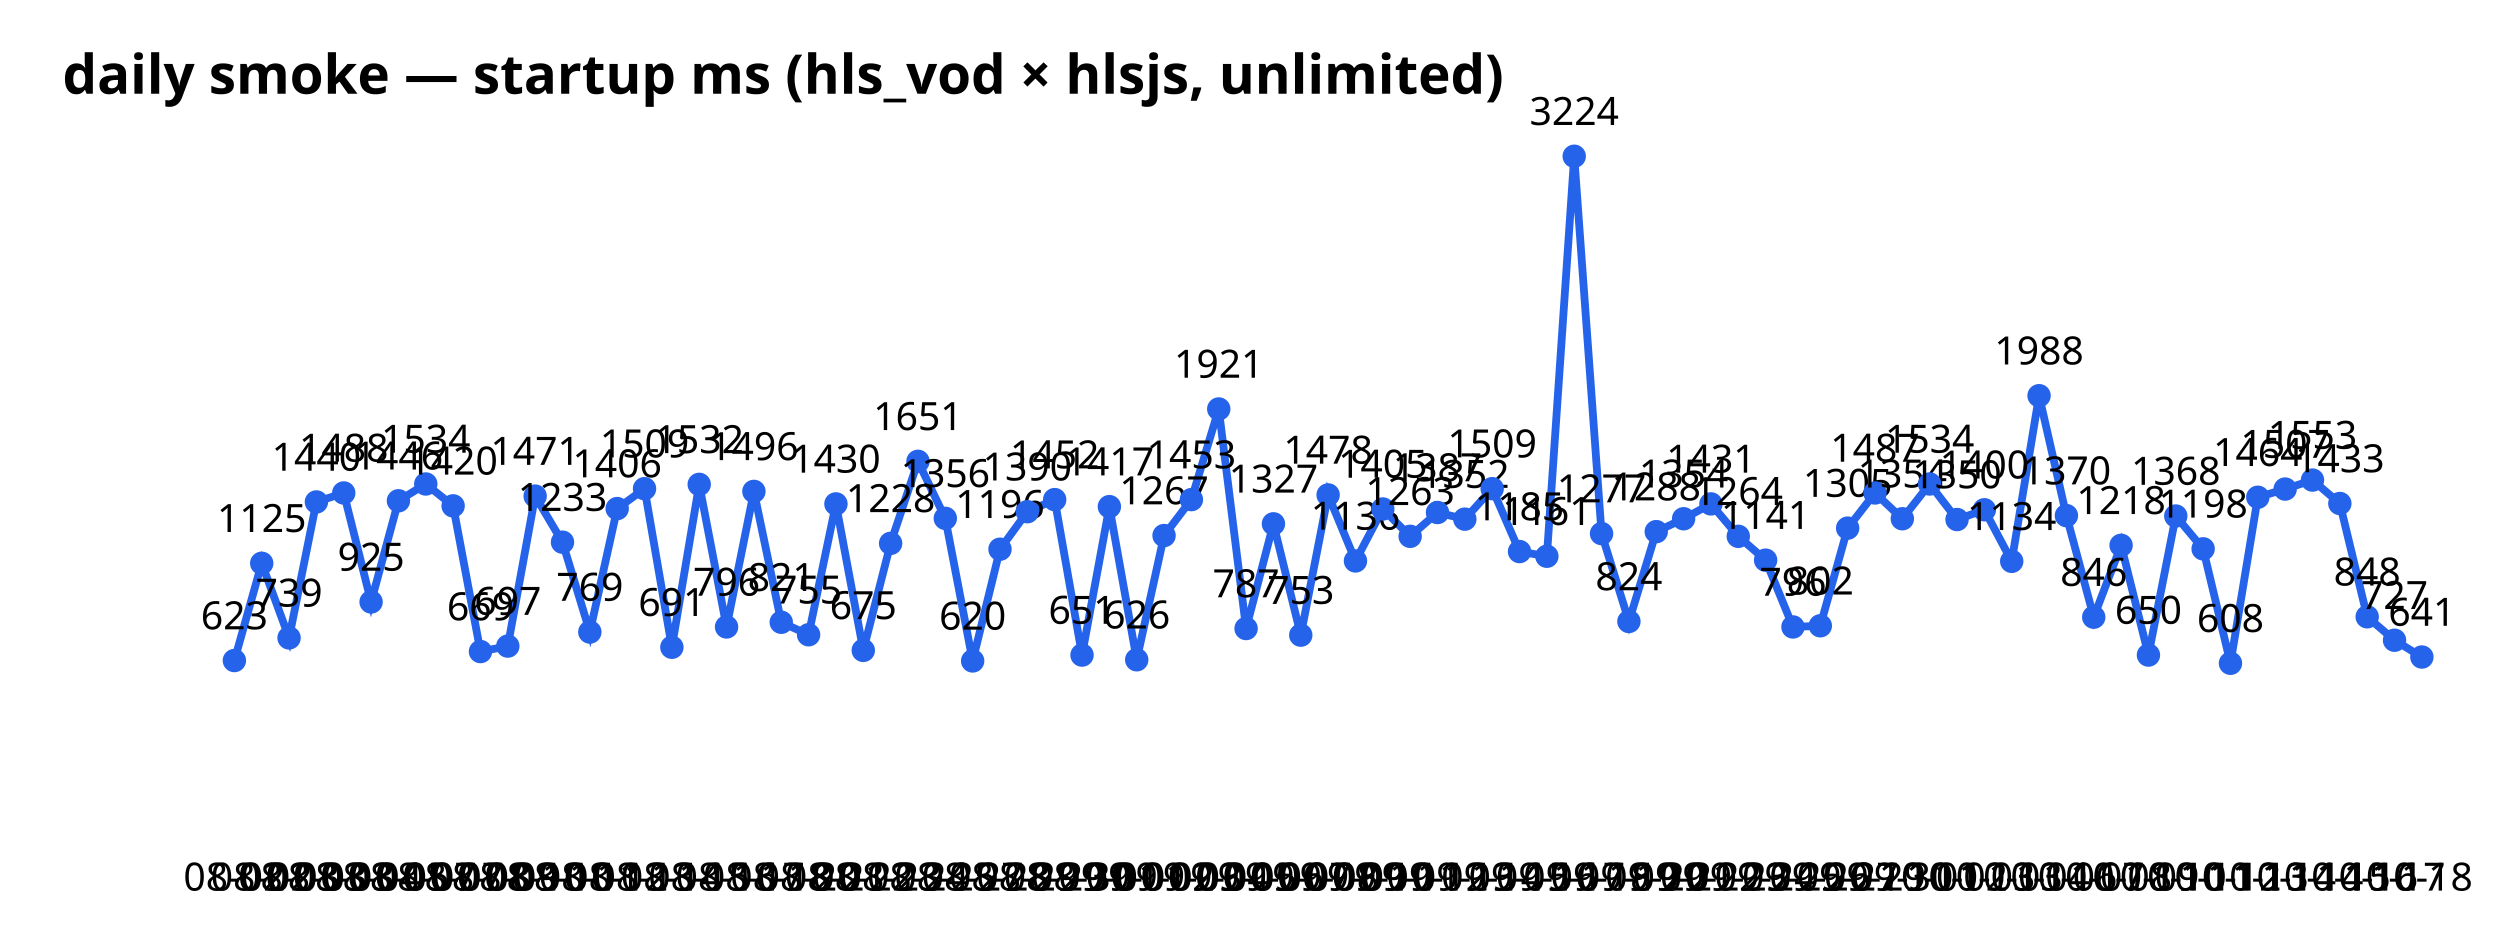
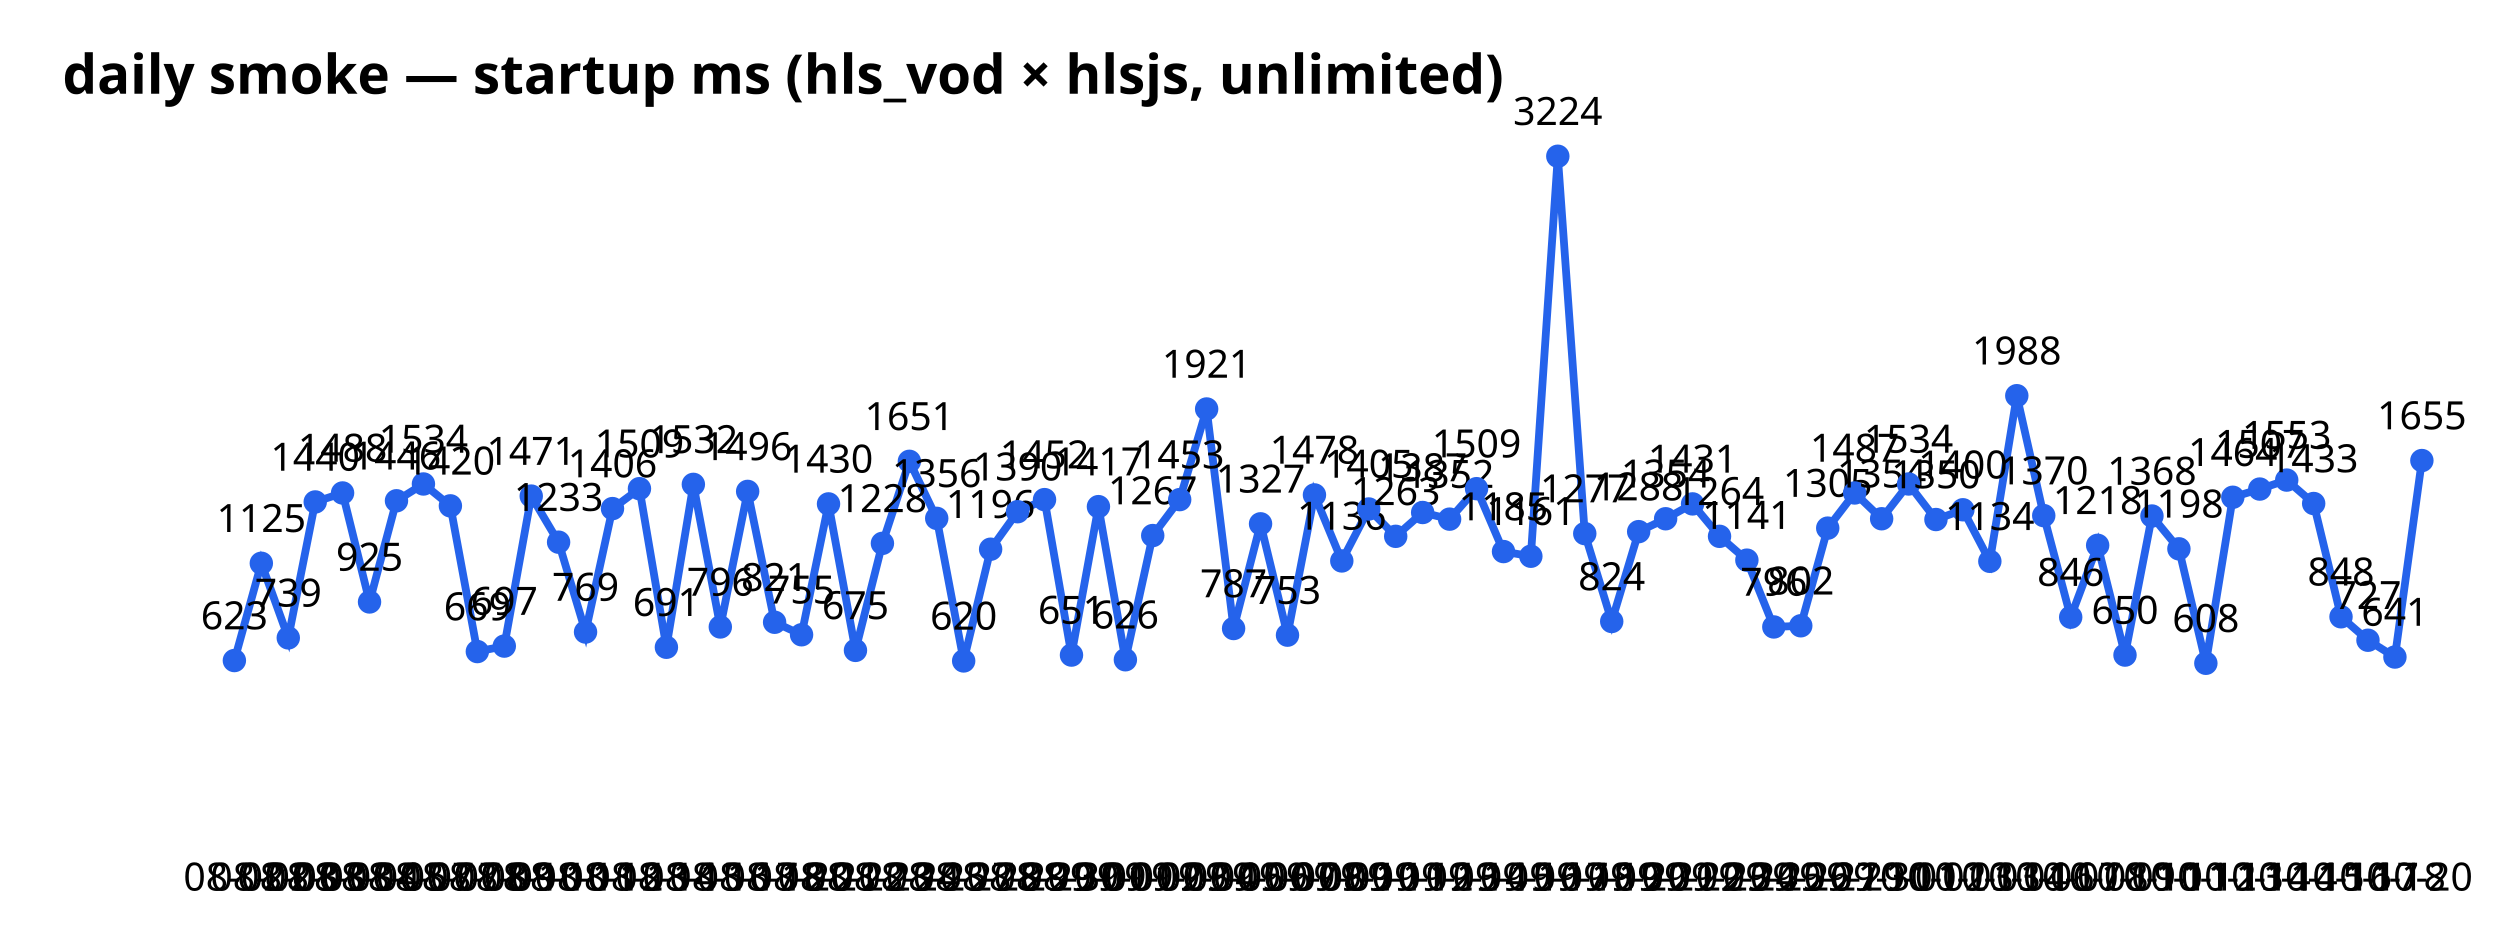
<svg xmlns="http://www.w3.org/2000/svg" width="640" height="240" font-family="sans-serif">
  <text x="16" y="24" font-size="14" font-weight="bold">daily smoke — startup ms (hls_vod × hlsjs, unlimited)</text>
-   <polyline points="60.0,169.1 67.0,144.2 74.0,163.3 81.0,128.5 88.0,126.2 95.0,154.1 102.0,128.2 109.0,123.9 116.0,129.5 123.0,166.8 130.0,165.4 137.0,127.0 144.0,138.8 151.0,161.8 158.0,130.2 165.0,125.1 172.0,165.7 179.0,124.0 186.0,160.5 193.0,125.8 200.0,159.3 207.0,162.5 214.0,129.0 221.0,166.5 228.0,139.1 235.0,118.1 242.0,132.7 249.0,169.2 256.0,140.6 263.0,131.0 270.0,127.9 277.0,167.7 284.0,129.7 291.0,168.9 298.0,137.1 305.0,127.9 312.0,104.7 319.0,160.9 326.0,134.1 333.0,162.6 340.0,126.7 347.0,143.6 354.0,130.3 361.0,137.3 368.0,131.2 375.0,132.9 382.0,125.1 389.0,141.2 396.0,142.4 403.0,40.0 410.0,136.6 417.0,159.1 424.0,136.1 431.0,132.8 438.0,129.0 445.0,137.3 452.0,143.4 459.0,160.5 466.0,160.2 473.0,135.2 480.0,126.2 487.0,132.8 494.0,123.9 501.0,133.0 508.0,130.5 515.0,143.7 522.0,101.3 529.0,132.0 536.0,158.0 543.0,139.6 550.0,167.7 557.0,132.1 564.0,140.5 571.0,169.8 578.0,127.3 585.0,125.2 592.0,122.9 599.0,128.9 606.0,157.9 613.0,163.9 620.0,168.2" fill="none" stroke="#2563eb" stroke-width="2" />
+   <polyline points="60.0,169.1 66.9,144.2 73.8,163.3 80.7,128.5 87.7,126.2 94.6,154.1 101.5,128.2 108.4,123.9 115.3,129.5 122.2,166.8 129.1,165.4 136.0,127.0 143.0,138.8 149.9,161.8 156.8,130.2 163.7,125.1 170.6,165.7 177.5,124.0 184.4,160.5 191.4,125.8 198.3,159.3 205.2,162.5 212.1,129.0 219.0,166.5 225.9,139.1 232.8,118.1 239.8,132.7 246.7,169.2 253.6,140.6 260.5,131.0 267.4,127.9 274.3,167.7 281.2,129.7 288.1,168.9 295.1,137.1 302.0,127.9 308.9,104.7 315.8,160.9 322.7,134.1 329.6,162.6 336.5,126.7 343.5,143.6 350.4,130.3 357.3,137.3 364.2,131.2 371.1,132.9 378.0,125.1 384.9,141.2 391.9,142.4 398.8,40.0 405.7,136.6 412.6,159.1 419.5,136.1 426.4,132.8 433.3,129.0 440.2,137.3 447.2,143.4 454.1,160.5 461.0,160.2 467.9,135.2 474.8,126.2 481.7,132.8 488.6,123.9 495.6,133.0 502.5,130.5 509.4,143.7 516.3,101.3 523.2,132.0 530.1,158.0 537.0,139.6 544.0,167.7 550.9,132.1 557.8,140.5 564.7,169.8 571.6,127.3 578.5,125.2 585.4,122.9 592.3,128.9 599.3,157.9 606.2,163.9 613.1,168.2 620.0,117.9" fill="none" stroke="#2563eb" stroke-width="2" />
  <circle cx="60.0" cy="169.1" r="3" fill="#2563eb" />
  <text x="60.0" y="228" text-anchor="middle" font-size="10">08-02</text>
  <text x="60.0" y="161.1" text-anchor="middle" font-size="10">623</text>
-   <circle cx="67.0" cy="144.2" r="3" fill="#2563eb" />
-   <text x="67.0" y="228" text-anchor="middle" font-size="10">08-02</text>
-   <text x="67.0" y="136.2" text-anchor="middle" font-size="10">1125</text>
-   <circle cx="74.0" cy="163.3" r="3" fill="#2563eb" />
-   <text x="74.0" y="228" text-anchor="middle" font-size="10">08-03</text>
-   <text x="74.0" y="155.3" text-anchor="middle" font-size="10">739</text>
-   <circle cx="81.0" cy="128.5" r="3" fill="#2563eb" />
-   <text x="81.0" y="228" text-anchor="middle" font-size="10">08-03</text>
-   <text x="81.0" y="120.5" text-anchor="middle" font-size="10">1440</text>
-   <circle cx="88.0" cy="126.2" r="3" fill="#2563eb" />
-   <text x="88.0" y="228" text-anchor="middle" font-size="10">08-03</text>
-   <text x="88.0" y="118.2" text-anchor="middle" font-size="10">1488</text>
-   <circle cx="95.0" cy="154.1" r="3" fill="#2563eb" />
-   <text x="95.0" y="228" text-anchor="middle" font-size="10">08-04</text>
-   <text x="95.0" y="146.1" text-anchor="middle" font-size="10">925</text>
-   <circle cx="102.0" cy="128.2" r="3" fill="#2563eb" />
-   <text x="102.0" y="228" text-anchor="middle" font-size="10">08-05</text>
-   <text x="102.0" y="120.2" text-anchor="middle" font-size="10">1446</text>
-   <circle cx="109.0" cy="123.9" r="3" fill="#2563eb" />
-   <text x="109.0" y="228" text-anchor="middle" font-size="10">08-07</text>
-   <text x="109.0" y="115.9" text-anchor="middle" font-size="10">1534</text>
-   <circle cx="116.0" cy="129.5" r="3" fill="#2563eb" />
-   <text x="116.0" y="228" text-anchor="middle" font-size="10">08-07</text>
-   <text x="116.0" y="121.5" text-anchor="middle" font-size="10">1420</text>
-   <circle cx="123.0" cy="166.8" r="3" fill="#2563eb" />
-   <text x="123.0" y="228" text-anchor="middle" font-size="10">08-08</text>
-   <text x="123.0" y="158.8" text-anchor="middle" font-size="10">669</text>
-   <circle cx="130.0" cy="165.4" r="3" fill="#2563eb" />
-   <text x="130.0" y="228" text-anchor="middle" font-size="10">08-09</text>
-   <text x="130.0" y="157.4" text-anchor="middle" font-size="10">697</text>
-   <circle cx="137.0" cy="127.0" r="3" fill="#2563eb" />
-   <text x="137.0" y="228" text-anchor="middle" font-size="10">08-10</text>
-   <text x="137.0" y="119.0" text-anchor="middle" font-size="10">1471</text>
-   <circle cx="144.0" cy="138.8" r="3" fill="#2563eb" />
-   <text x="144.0" y="228" text-anchor="middle" font-size="10">08-10</text>
-   <text x="144.0" y="130.8" text-anchor="middle" font-size="10">1233</text>
-   <circle cx="151.0" cy="161.8" r="3" fill="#2563eb" />
-   <text x="151.0" y="228" text-anchor="middle" font-size="10">08-11</text>
-   <text x="151.0" y="153.8" text-anchor="middle" font-size="10">769</text>
-   <circle cx="158.0" cy="130.2" r="3" fill="#2563eb" />
-   <text x="158.0" y="228" text-anchor="middle" font-size="10">08-12</text>
-   <text x="158.0" y="122.2" text-anchor="middle" font-size="10">1406</text>
-   <circle cx="165.0" cy="125.1" r="3" fill="#2563eb" />
-   <text x="165.0" y="228" text-anchor="middle" font-size="10">08-13</text>
-   <text x="165.0" y="117.1" text-anchor="middle" font-size="10">1509</text>
-   <circle cx="172.0" cy="165.7" r="3" fill="#2563eb" />
-   <text x="172.0" y="228" text-anchor="middle" font-size="10">08-14</text>
-   <text x="172.0" y="157.7" text-anchor="middle" font-size="10">691</text>
-   <circle cx="179.0" cy="124.0" r="3" fill="#2563eb" />
-   <text x="179.0" y="228" text-anchor="middle" font-size="10">08-15</text>
-   <text x="179.0" y="116.0" text-anchor="middle" font-size="10">1532</text>
-   <circle cx="186.0" cy="160.5" r="3" fill="#2563eb" />
-   <text x="186.0" y="228" text-anchor="middle" font-size="10">08-16</text>
-   <text x="186.0" y="152.5" text-anchor="middle" font-size="10">796</text>
-   <circle cx="193.0" cy="125.8" r="3" fill="#2563eb" />
-   <text x="193.0" y="228" text-anchor="middle" font-size="10">08-17</text>
-   <text x="193.0" y="117.8" text-anchor="middle" font-size="10">1496</text>
-   <circle cx="200.0" cy="159.3" r="3" fill="#2563eb" />
-   <text x="200.0" y="228" text-anchor="middle" font-size="10">08-18</text>
-   <text x="200.0" y="151.3" text-anchor="middle" font-size="10">821</text>
-   <circle cx="207.0" cy="162.5" r="3" fill="#2563eb" />
-   <text x="207.0" y="228" text-anchor="middle" font-size="10">08-20</text>
-   <text x="207.0" y="154.5" text-anchor="middle" font-size="10">755</text>
-   <circle cx="214.0" cy="129.0" r="3" fill="#2563eb" />
-   <text x="214.0" y="228" text-anchor="middle" font-size="10">08-21</text>
-   <text x="214.0" y="121.0" text-anchor="middle" font-size="10">1430</text>
-   <circle cx="221.0" cy="166.5" r="3" fill="#2563eb" />
-   <text x="221.0" y="228" text-anchor="middle" font-size="10">08-22</text>
-   <text x="221.0" y="158.5" text-anchor="middle" font-size="10">675</text>
-   <circle cx="228.0" cy="139.1" r="3" fill="#2563eb" />
-   <text x="228.0" y="228" text-anchor="middle" font-size="10">08-23</text>
-   <text x="228.0" y="131.1" text-anchor="middle" font-size="10">1228</text>
-   <circle cx="235.0" cy="118.1" r="3" fill="#2563eb" />
-   <text x="235.0" y="228" text-anchor="middle" font-size="10">08-24</text>
-   <text x="235.0" y="110.1" text-anchor="middle" font-size="10">1651</text>
-   <circle cx="242.0" cy="132.7" r="3" fill="#2563eb" />
-   <text x="242.0" y="228" text-anchor="middle" font-size="10">08-25</text>
-   <text x="242.0" y="124.7" text-anchor="middle" font-size="10">1356</text>
-   <circle cx="249.0" cy="169.2" r="3" fill="#2563eb" />
-   <text x="249.0" y="228" text-anchor="middle" font-size="10">08-27</text>
-   <text x="249.0" y="161.2" text-anchor="middle" font-size="10">620</text>
-   <circle cx="256.0" cy="140.6" r="3" fill="#2563eb" />
-   <text x="256.0" y="228" text-anchor="middle" font-size="10">08-28</text>
-   <text x="256.0" y="132.6" text-anchor="middle" font-size="10">1196</text>
-   <circle cx="263.0" cy="131.0" r="3" fill="#2563eb" />
-   <text x="263.0" y="228" text-anchor="middle" font-size="10">08-29</text>
-   <text x="263.0" y="123.0" text-anchor="middle" font-size="10">1390</text>
-   <circle cx="270.0" cy="127.9" r="3" fill="#2563eb" />
-   <text x="270.0" y="228" text-anchor="middle" font-size="10">08-29</text>
-   <text x="270.0" y="119.9" text-anchor="middle" font-size="10">1452</text>
-   <circle cx="277.0" cy="167.7" r="3" fill="#2563eb" />
-   <text x="277.0" y="228" text-anchor="middle" font-size="10">08-30</text>
-   <text x="277.0" y="159.7" text-anchor="middle" font-size="10">651</text>
-   <circle cx="284.0" cy="129.7" r="3" fill="#2563eb" />
-   <text x="284.0" y="228" text-anchor="middle" font-size="10">09-01</text>
-   <text x="284.0" y="121.7" text-anchor="middle" font-size="10">1417</text>
-   <circle cx="291.0" cy="168.9" r="3" fill="#2563eb" />
-   <text x="291.0" y="228" text-anchor="middle" font-size="10">09-01</text>
-   <text x="291.0" y="160.9" text-anchor="middle" font-size="10">626</text>
-   <circle cx="298.0" cy="137.1" r="3" fill="#2563eb" />
-   <text x="298.0" y="228" text-anchor="middle" font-size="10">09-02</text>
-   <text x="298.0" y="129.1" text-anchor="middle" font-size="10">1267</text>
-   <circle cx="305.0" cy="127.9" r="3" fill="#2563eb" />
-   <text x="305.0" y="228" text-anchor="middle" font-size="10">09-03</text>
-   <text x="305.0" y="119.9" text-anchor="middle" font-size="10">1453</text>
-   <circle cx="312.0" cy="104.7" r="3" fill="#2563eb" />
-   <text x="312.0" y="228" text-anchor="middle" font-size="10">09-04</text>
-   <text x="312.0" y="96.7" text-anchor="middle" font-size="10">1921</text>
-   <circle cx="319.0" cy="160.9" r="3" fill="#2563eb" />
-   <text x="319.0" y="228" text-anchor="middle" font-size="10">09-05</text>
-   <text x="319.0" y="152.9" text-anchor="middle" font-size="10">787</text>
-   <circle cx="326.0" cy="134.1" r="3" fill="#2563eb" />
-   <text x="326.0" y="228" text-anchor="middle" font-size="10">09-06</text>
-   <text x="326.0" y="126.1" text-anchor="middle" font-size="10">1327</text>
-   <circle cx="333.0" cy="162.6" r="3" fill="#2563eb" />
-   <text x="333.0" y="228" text-anchor="middle" font-size="10">09-07</text>
-   <text x="333.0" y="154.6" text-anchor="middle" font-size="10">753</text>
-   <circle cx="340.0" cy="126.7" r="3" fill="#2563eb" />
-   <text x="340.0" y="228" text-anchor="middle" font-size="10">09-08</text>
-   <text x="340.0" y="118.7" text-anchor="middle" font-size="10">1478</text>
-   <circle cx="347.0" cy="143.6" r="3" fill="#2563eb" />
-   <text x="347.0" y="228" text-anchor="middle" font-size="10">09-09</text>
-   <text x="347.0" y="135.6" text-anchor="middle" font-size="10">1136</text>
-   <circle cx="354.0" cy="130.3" r="3" fill="#2563eb" />
-   <text x="354.0" y="228" text-anchor="middle" font-size="10">09-10</text>
-   <text x="354.0" y="122.3" text-anchor="middle" font-size="10">1405</text>
-   <circle cx="361.0" cy="137.3" r="3" fill="#2563eb" />
-   <text x="361.0" y="228" text-anchor="middle" font-size="10">09-11</text>
-   <text x="361.0" y="129.3" text-anchor="middle" font-size="10">1263</text>
-   <circle cx="368.0" cy="131.2" r="3" fill="#2563eb" />
-   <text x="368.0" y="228" text-anchor="middle" font-size="10">09-12</text>
-   <text x="368.0" y="123.2" text-anchor="middle" font-size="10">1387</text>
-   <circle cx="375.0" cy="132.9" r="3" fill="#2563eb" />
-   <text x="375.0" y="228" text-anchor="middle" font-size="10">09-13</text>
-   <text x="375.0" y="124.9" text-anchor="middle" font-size="10">1352</text>
-   <circle cx="382.0" cy="125.1" r="3" fill="#2563eb" />
-   <text x="382.0" y="228" text-anchor="middle" font-size="10">09-14</text>
-   <text x="382.0" y="117.1" text-anchor="middle" font-size="10">1509</text>
-   <circle cx="389.0" cy="141.2" r="3" fill="#2563eb" />
-   <text x="389.0" y="228" text-anchor="middle" font-size="10">09-15</text>
-   <text x="389.0" y="133.2" text-anchor="middle" font-size="10">1185</text>
-   <circle cx="396.0" cy="142.4" r="3" fill="#2563eb" />
-   <text x="396.0" y="228" text-anchor="middle" font-size="10">09-16</text>
-   <text x="396.0" y="134.4" text-anchor="middle" font-size="10">1161</text>
-   <circle cx="403.0" cy="40.0" r="3" fill="#2563eb" />
-   <text x="403.0" y="228" text-anchor="middle" font-size="10">09-17</text>
-   <text x="403.0" y="32.0" text-anchor="middle" font-size="10">3224</text>
-   <circle cx="410.0" cy="136.6" r="3" fill="#2563eb" />
-   <text x="410.0" y="228" text-anchor="middle" font-size="10">09-18</text>
-   <text x="410.0" y="128.6" text-anchor="middle" font-size="10">1277</text>
-   <circle cx="417.0" cy="159.1" r="3" fill="#2563eb" />
-   <text x="417.0" y="228" text-anchor="middle" font-size="10">09-19</text>
-   <text x="417.0" y="151.1" text-anchor="middle" font-size="10">824</text>
-   <circle cx="424.0" cy="136.1" r="3" fill="#2563eb" />
-   <text x="424.0" y="228" text-anchor="middle" font-size="10">09-20</text>
-   <text x="424.0" y="128.1" text-anchor="middle" font-size="10">1288</text>
-   <circle cx="431.0" cy="132.8" r="3" fill="#2563eb" />
-   <text x="431.0" y="228" text-anchor="middle" font-size="10">09-21</text>
-   <text x="431.0" y="124.8" text-anchor="middle" font-size="10">1354</text>
-   <circle cx="438.0" cy="129.0" r="3" fill="#2563eb" />
-   <text x="438.0" y="228" text-anchor="middle" font-size="10">09-22</text>
-   <text x="438.0" y="121.0" text-anchor="middle" font-size="10">1431</text>
-   <circle cx="445.0" cy="137.3" r="3" fill="#2563eb" />
-   <text x="445.0" y="228" text-anchor="middle" font-size="10">09-23</text>
-   <text x="445.0" y="129.3" text-anchor="middle" font-size="10">1264</text>
-   <circle cx="452.0" cy="143.4" r="3" fill="#2563eb" />
-   <text x="452.0" y="228" text-anchor="middle" font-size="10">09-24</text>
-   <text x="452.0" y="135.4" text-anchor="middle" font-size="10">1141</text>
-   <circle cx="459.0" cy="160.5" r="3" fill="#2563eb" />
-   <text x="459.0" y="228" text-anchor="middle" font-size="10">09-25</text>
-   <text x="459.0" y="152.5" text-anchor="middle" font-size="10">796</text>
-   <circle cx="466.0" cy="160.2" r="3" fill="#2563eb" />
-   <text x="466.0" y="228" text-anchor="middle" font-size="10">09-26</text>
-   <text x="466.0" y="152.2" text-anchor="middle" font-size="10">802</text>
-   <circle cx="473.0" cy="135.2" r="3" fill="#2563eb" />
-   <text x="473.0" y="228" text-anchor="middle" font-size="10">09-27</text>
-   <text x="473.0" y="127.2" text-anchor="middle" font-size="10">1305</text>
-   <circle cx="480.0" cy="126.2" r="3" fill="#2563eb" />
-   <text x="480.0" y="228" text-anchor="middle" font-size="10">09-29</text>
-   <text x="480.0" y="118.2" text-anchor="middle" font-size="10">1487</text>
-   <circle cx="487.0" cy="132.8" r="3" fill="#2563eb" />
-   <text x="487.0" y="228" text-anchor="middle" font-size="10">09-30</text>
-   <text x="487.0" y="124.8" text-anchor="middle" font-size="10">1354</text>
-   <circle cx="494.0" cy="123.9" r="3" fill="#2563eb" />
-   <text x="494.0" y="228" text-anchor="middle" font-size="10">10-01</text>
-   <text x="494.0" y="115.9" text-anchor="middle" font-size="10">1534</text>
-   <circle cx="501.0" cy="133.0" r="3" fill="#2563eb" />
-   <text x="501.0" y="228" text-anchor="middle" font-size="10">10-02</text>
-   <text x="501.0" y="125.0" text-anchor="middle" font-size="10">1350</text>
-   <circle cx="508.0" cy="130.5" r="3" fill="#2563eb" />
-   <text x="508.0" y="228" text-anchor="middle" font-size="10">10-03</text>
-   <text x="508.0" y="122.5" text-anchor="middle" font-size="10">1400</text>
-   <circle cx="515.0" cy="143.7" r="3" fill="#2563eb" />
-   <text x="515.0" y="228" text-anchor="middle" font-size="10">10-03</text>
-   <text x="515.0" y="135.7" text-anchor="middle" font-size="10">1134</text>
-   <circle cx="522.0" cy="101.3" r="3" fill="#2563eb" />
-   <text x="522.0" y="228" text-anchor="middle" font-size="10">10-04</text>
-   <text x="522.0" y="93.3" text-anchor="middle" font-size="10">1988</text>
-   <circle cx="529.0" cy="132.0" r="3" fill="#2563eb" />
-   <text x="529.0" y="228" text-anchor="middle" font-size="10">10-06</text>
-   <text x="529.0" y="124.0" text-anchor="middle" font-size="10">1370</text>
-   <circle cx="536.0" cy="158.0" r="3" fill="#2563eb" />
-   <text x="536.0" y="228" text-anchor="middle" font-size="10">10-07</text>
-   <text x="536.0" y="150.0" text-anchor="middle" font-size="10">846</text>
-   <circle cx="543.0" cy="139.6" r="3" fill="#2563eb" />
-   <text x="543.0" y="228" text-anchor="middle" font-size="10">10-08</text>
-   <text x="543.0" y="131.6" text-anchor="middle" font-size="10">1218</text>
-   <circle cx="550.0" cy="167.7" r="3" fill="#2563eb" />
-   <text x="550.0" y="228" text-anchor="middle" font-size="10">10-09</text>
-   <text x="550.0" y="159.7" text-anchor="middle" font-size="10">650</text>
-   <circle cx="557.0" cy="132.1" r="3" fill="#2563eb" />
-   <text x="557.0" y="228" text-anchor="middle" font-size="10">10-10</text>
-   <text x="557.0" y="124.1" text-anchor="middle" font-size="10">1368</text>
-   <circle cx="564.0" cy="140.5" r="3" fill="#2563eb" />
-   <text x="564.0" y="228" text-anchor="middle" font-size="10">10-11</text>
-   <text x="564.0" y="132.5" text-anchor="middle" font-size="10">1198</text>
-   <circle cx="571.0" cy="169.8" r="3" fill="#2563eb" />
-   <text x="571.0" y="228" text-anchor="middle" font-size="10">10-12</text>
-   <text x="571.0" y="161.8" text-anchor="middle" font-size="10">608</text>
-   <circle cx="578.0" cy="127.3" r="3" fill="#2563eb" />
-   <text x="578.0" y="228" text-anchor="middle" font-size="10">10-13</text>
-   <text x="578.0" y="119.3" text-anchor="middle" font-size="10">1464</text>
-   <circle cx="585.0" cy="125.2" r="3" fill="#2563eb" />
-   <text x="585.0" y="228" text-anchor="middle" font-size="10">10-14</text>
-   <text x="585.0" y="117.2" text-anchor="middle" font-size="10">1507</text>
-   <circle cx="592.0" cy="122.9" r="3" fill="#2563eb" />
-   <text x="592.0" y="228" text-anchor="middle" font-size="10">10-14</text>
-   <text x="592.0" y="114.9" text-anchor="middle" font-size="10">1553</text>
-   <circle cx="599.0" cy="128.9" r="3" fill="#2563eb" />
-   <text x="599.0" y="228" text-anchor="middle" font-size="10">10-15</text>
-   <text x="599.0" y="120.9" text-anchor="middle" font-size="10">1433</text>
-   <circle cx="606.0" cy="157.9" r="3" fill="#2563eb" />
-   <text x="606.0" y="228" text-anchor="middle" font-size="10">10-16</text>
-   <text x="606.0" y="149.9" text-anchor="middle" font-size="10">848</text>
-   <circle cx="613.0" cy="163.9" r="3" fill="#2563eb" />
-   <text x="613.0" y="228" text-anchor="middle" font-size="10">10-17</text>
-   <text x="613.0" y="155.9" text-anchor="middle" font-size="10">727</text>
-   <circle cx="620.0" cy="168.2" r="3" fill="#2563eb" />
-   <text x="620.0" y="228" text-anchor="middle" font-size="10">10-18</text>
-   <text x="620.0" y="160.2" text-anchor="middle" font-size="10">641</text>
+   <circle cx="66.9" cy="144.2" r="3" fill="#2563eb" />
+   <text x="66.9" y="228" text-anchor="middle" font-size="10">08-02</text>
+   <text x="66.9" y="136.2" text-anchor="middle" font-size="10">1125</text>
+   <circle cx="73.8" cy="163.3" r="3" fill="#2563eb" />
+   <text x="73.8" y="228" text-anchor="middle" font-size="10">08-03</text>
+   <text x="73.8" y="155.3" text-anchor="middle" font-size="10">739</text>
+   <circle cx="80.7" cy="128.5" r="3" fill="#2563eb" />
+   <text x="80.7" y="228" text-anchor="middle" font-size="10">08-03</text>
+   <text x="80.7" y="120.5" text-anchor="middle" font-size="10">1440</text>
+   <circle cx="87.7" cy="126.2" r="3" fill="#2563eb" />
+   <text x="87.7" y="228" text-anchor="middle" font-size="10">08-03</text>
+   <text x="87.7" y="118.2" text-anchor="middle" font-size="10">1488</text>
+   <circle cx="94.6" cy="154.1" r="3" fill="#2563eb" />
+   <text x="94.6" y="228" text-anchor="middle" font-size="10">08-04</text>
+   <text x="94.6" y="146.1" text-anchor="middle" font-size="10">925</text>
+   <circle cx="101.5" cy="128.2" r="3" fill="#2563eb" />
+   <text x="101.5" y="228" text-anchor="middle" font-size="10">08-05</text>
+   <text x="101.5" y="120.2" text-anchor="middle" font-size="10">1446</text>
+   <circle cx="108.4" cy="123.9" r="3" fill="#2563eb" />
+   <text x="108.4" y="228" text-anchor="middle" font-size="10">08-07</text>
+   <text x="108.4" y="115.9" text-anchor="middle" font-size="10">1534</text>
+   <circle cx="115.3" cy="129.5" r="3" fill="#2563eb" />
+   <text x="115.3" y="228" text-anchor="middle" font-size="10">08-07</text>
+   <text x="115.3" y="121.5" text-anchor="middle" font-size="10">1420</text>
+   <circle cx="122.2" cy="166.8" r="3" fill="#2563eb" />
+   <text x="122.2" y="228" text-anchor="middle" font-size="10">08-08</text>
+   <text x="122.2" y="158.8" text-anchor="middle" font-size="10">669</text>
+   <circle cx="129.1" cy="165.4" r="3" fill="#2563eb" />
+   <text x="129.1" y="228" text-anchor="middle" font-size="10">08-09</text>
+   <text x="129.1" y="157.4" text-anchor="middle" font-size="10">697</text>
+   <circle cx="136.0" cy="127.0" r="3" fill="#2563eb" />
+   <text x="136.0" y="228" text-anchor="middle" font-size="10">08-10</text>
+   <text x="136.0" y="119.0" text-anchor="middle" font-size="10">1471</text>
+   <circle cx="143.0" cy="138.8" r="3" fill="#2563eb" />
+   <text x="143.0" y="228" text-anchor="middle" font-size="10">08-10</text>
+   <text x="143.0" y="130.8" text-anchor="middle" font-size="10">1233</text>
+   <circle cx="149.9" cy="161.8" r="3" fill="#2563eb" />
+   <text x="149.9" y="228" text-anchor="middle" font-size="10">08-11</text>
+   <text x="149.9" y="153.8" text-anchor="middle" font-size="10">769</text>
+   <circle cx="156.8" cy="130.2" r="3" fill="#2563eb" />
+   <text x="156.8" y="228" text-anchor="middle" font-size="10">08-12</text>
+   <text x="156.8" y="122.2" text-anchor="middle" font-size="10">1406</text>
+   <circle cx="163.7" cy="125.1" r="3" fill="#2563eb" />
+   <text x="163.7" y="228" text-anchor="middle" font-size="10">08-13</text>
+   <text x="163.7" y="117.1" text-anchor="middle" font-size="10">1509</text>
+   <circle cx="170.6" cy="165.7" r="3" fill="#2563eb" />
+   <text x="170.6" y="228" text-anchor="middle" font-size="10">08-14</text>
+   <text x="170.6" y="157.7" text-anchor="middle" font-size="10">691</text>
+   <circle cx="177.5" cy="124.0" r="3" fill="#2563eb" />
+   <text x="177.5" y="228" text-anchor="middle" font-size="10">08-15</text>
+   <text x="177.5" y="116.0" text-anchor="middle" font-size="10">1532</text>
+   <circle cx="184.4" cy="160.5" r="3" fill="#2563eb" />
+   <text x="184.4" y="228" text-anchor="middle" font-size="10">08-16</text>
+   <text x="184.4" y="152.5" text-anchor="middle" font-size="10">796</text>
+   <circle cx="191.4" cy="125.8" r="3" fill="#2563eb" />
+   <text x="191.4" y="228" text-anchor="middle" font-size="10">08-17</text>
+   <text x="191.4" y="117.8" text-anchor="middle" font-size="10">1496</text>
+   <circle cx="198.3" cy="159.3" r="3" fill="#2563eb" />
+   <text x="198.3" y="228" text-anchor="middle" font-size="10">08-18</text>
+   <text x="198.3" y="151.3" text-anchor="middle" font-size="10">821</text>
+   <circle cx="205.2" cy="162.5" r="3" fill="#2563eb" />
+   <text x="205.2" y="228" text-anchor="middle" font-size="10">08-20</text>
+   <text x="205.2" y="154.5" text-anchor="middle" font-size="10">755</text>
+   <circle cx="212.1" cy="129.0" r="3" fill="#2563eb" />
+   <text x="212.1" y="228" text-anchor="middle" font-size="10">08-21</text>
+   <text x="212.1" y="121.0" text-anchor="middle" font-size="10">1430</text>
+   <circle cx="219.0" cy="166.5" r="3" fill="#2563eb" />
+   <text x="219.0" y="228" text-anchor="middle" font-size="10">08-22</text>
+   <text x="219.0" y="158.5" text-anchor="middle" font-size="10">675</text>
+   <circle cx="225.9" cy="139.1" r="3" fill="#2563eb" />
+   <text x="225.9" y="228" text-anchor="middle" font-size="10">08-23</text>
+   <text x="225.9" y="131.1" text-anchor="middle" font-size="10">1228</text>
+   <circle cx="232.8" cy="118.1" r="3" fill="#2563eb" />
+   <text x="232.8" y="228" text-anchor="middle" font-size="10">08-24</text>
+   <text x="232.8" y="110.1" text-anchor="middle" font-size="10">1651</text>
+   <circle cx="239.8" cy="132.7" r="3" fill="#2563eb" />
+   <text x="239.8" y="228" text-anchor="middle" font-size="10">08-25</text>
+   <text x="239.8" y="124.7" text-anchor="middle" font-size="10">1356</text>
+   <circle cx="246.7" cy="169.2" r="3" fill="#2563eb" />
+   <text x="246.7" y="228" text-anchor="middle" font-size="10">08-27</text>
+   <text x="246.7" y="161.2" text-anchor="middle" font-size="10">620</text>
+   <circle cx="253.6" cy="140.6" r="3" fill="#2563eb" />
+   <text x="253.6" y="228" text-anchor="middle" font-size="10">08-28</text>
+   <text x="253.6" y="132.6" text-anchor="middle" font-size="10">1196</text>
+   <circle cx="260.5" cy="131.0" r="3" fill="#2563eb" />
+   <text x="260.5" y="228" text-anchor="middle" font-size="10">08-29</text>
+   <text x="260.5" y="123.0" text-anchor="middle" font-size="10">1390</text>
+   <circle cx="267.4" cy="127.9" r="3" fill="#2563eb" />
+   <text x="267.4" y="228" text-anchor="middle" font-size="10">08-29</text>
+   <text x="267.4" y="119.9" text-anchor="middle" font-size="10">1452</text>
+   <circle cx="274.3" cy="167.7" r="3" fill="#2563eb" />
+   <text x="274.3" y="228" text-anchor="middle" font-size="10">08-30</text>
+   <text x="274.3" y="159.7" text-anchor="middle" font-size="10">651</text>
+   <circle cx="281.2" cy="129.7" r="3" fill="#2563eb" />
+   <text x="281.2" y="228" text-anchor="middle" font-size="10">09-01</text>
+   <text x="281.2" y="121.7" text-anchor="middle" font-size="10">1417</text>
+   <circle cx="288.1" cy="168.9" r="3" fill="#2563eb" />
+   <text x="288.1" y="228" text-anchor="middle" font-size="10">09-01</text>
+   <text x="288.1" y="160.9" text-anchor="middle" font-size="10">626</text>
+   <circle cx="295.1" cy="137.1" r="3" fill="#2563eb" />
+   <text x="295.1" y="228" text-anchor="middle" font-size="10">09-02</text>
+   <text x="295.1" y="129.1" text-anchor="middle" font-size="10">1267</text>
+   <circle cx="302.0" cy="127.9" r="3" fill="#2563eb" />
+   <text x="302.0" y="228" text-anchor="middle" font-size="10">09-03</text>
+   <text x="302.0" y="119.9" text-anchor="middle" font-size="10">1453</text>
+   <circle cx="308.9" cy="104.7" r="3" fill="#2563eb" />
+   <text x="308.9" y="228" text-anchor="middle" font-size="10">09-04</text>
+   <text x="308.9" y="96.7" text-anchor="middle" font-size="10">1921</text>
+   <circle cx="315.8" cy="160.9" r="3" fill="#2563eb" />
+   <text x="315.8" y="228" text-anchor="middle" font-size="10">09-05</text>
+   <text x="315.8" y="152.9" text-anchor="middle" font-size="10">787</text>
+   <circle cx="322.7" cy="134.1" r="3" fill="#2563eb" />
+   <text x="322.7" y="228" text-anchor="middle" font-size="10">09-06</text>
+   <text x="322.7" y="126.1" text-anchor="middle" font-size="10">1327</text>
+   <circle cx="329.6" cy="162.6" r="3" fill="#2563eb" />
+   <text x="329.6" y="228" text-anchor="middle" font-size="10">09-07</text>
+   <text x="329.6" y="154.6" text-anchor="middle" font-size="10">753</text>
+   <circle cx="336.5" cy="126.7" r="3" fill="#2563eb" />
+   <text x="336.5" y="228" text-anchor="middle" font-size="10">09-08</text>
+   <text x="336.5" y="118.7" text-anchor="middle" font-size="10">1478</text>
+   <circle cx="343.5" cy="143.6" r="3" fill="#2563eb" />
+   <text x="343.5" y="228" text-anchor="middle" font-size="10">09-09</text>
+   <text x="343.5" y="135.6" text-anchor="middle" font-size="10">1136</text>
+   <circle cx="350.4" cy="130.3" r="3" fill="#2563eb" />
+   <text x="350.4" y="228" text-anchor="middle" font-size="10">09-10</text>
+   <text x="350.4" y="122.3" text-anchor="middle" font-size="10">1405</text>
+   <circle cx="357.3" cy="137.3" r="3" fill="#2563eb" />
+   <text x="357.3" y="228" text-anchor="middle" font-size="10">09-11</text>
+   <text x="357.3" y="129.3" text-anchor="middle" font-size="10">1263</text>
+   <circle cx="364.2" cy="131.2" r="3" fill="#2563eb" />
+   <text x="364.2" y="228" text-anchor="middle" font-size="10">09-12</text>
+   <text x="364.2" y="123.2" text-anchor="middle" font-size="10">1387</text>
+   <circle cx="371.1" cy="132.9" r="3" fill="#2563eb" />
+   <text x="371.1" y="228" text-anchor="middle" font-size="10">09-13</text>
+   <text x="371.1" y="124.9" text-anchor="middle" font-size="10">1352</text>
+   <circle cx="378.0" cy="125.1" r="3" fill="#2563eb" />
+   <text x="378.0" y="228" text-anchor="middle" font-size="10">09-14</text>
+   <text x="378.0" y="117.1" text-anchor="middle" font-size="10">1509</text>
+   <circle cx="384.9" cy="141.2" r="3" fill="#2563eb" />
+   <text x="384.9" y="228" text-anchor="middle" font-size="10">09-15</text>
+   <text x="384.9" y="133.2" text-anchor="middle" font-size="10">1185</text>
+   <circle cx="391.9" cy="142.4" r="3" fill="#2563eb" />
+   <text x="391.9" y="228" text-anchor="middle" font-size="10">09-16</text>
+   <text x="391.9" y="134.4" text-anchor="middle" font-size="10">1161</text>
+   <circle cx="398.8" cy="40.0" r="3" fill="#2563eb" />
+   <text x="398.8" y="228" text-anchor="middle" font-size="10">09-17</text>
+   <text x="398.8" y="32.0" text-anchor="middle" font-size="10">3224</text>
+   <circle cx="405.7" cy="136.6" r="3" fill="#2563eb" />
+   <text x="405.7" y="228" text-anchor="middle" font-size="10">09-18</text>
+   <text x="405.7" y="128.6" text-anchor="middle" font-size="10">1277</text>
+   <circle cx="412.6" cy="159.1" r="3" fill="#2563eb" />
+   <text x="412.6" y="228" text-anchor="middle" font-size="10">09-19</text>
+   <text x="412.6" y="151.1" text-anchor="middle" font-size="10">824</text>
+   <circle cx="419.5" cy="136.1" r="3" fill="#2563eb" />
+   <text x="419.5" y="228" text-anchor="middle" font-size="10">09-20</text>
+   <text x="419.5" y="128.1" text-anchor="middle" font-size="10">1288</text>
+   <circle cx="426.4" cy="132.8" r="3" fill="#2563eb" />
+   <text x="426.4" y="228" text-anchor="middle" font-size="10">09-21</text>
+   <text x="426.4" y="124.8" text-anchor="middle" font-size="10">1354</text>
+   <circle cx="433.3" cy="129.0" r="3" fill="#2563eb" />
+   <text x="433.3" y="228" text-anchor="middle" font-size="10">09-22</text>
+   <text x="433.3" y="121.0" text-anchor="middle" font-size="10">1431</text>
+   <circle cx="440.2" cy="137.3" r="3" fill="#2563eb" />
+   <text x="440.2" y="228" text-anchor="middle" font-size="10">09-23</text>
+   <text x="440.2" y="129.3" text-anchor="middle" font-size="10">1264</text>
+   <circle cx="447.2" cy="143.4" r="3" fill="#2563eb" />
+   <text x="447.2" y="228" text-anchor="middle" font-size="10">09-24</text>
+   <text x="447.2" y="135.4" text-anchor="middle" font-size="10">1141</text>
+   <circle cx="454.1" cy="160.5" r="3" fill="#2563eb" />
+   <text x="454.1" y="228" text-anchor="middle" font-size="10">09-25</text>
+   <text x="454.1" y="152.5" text-anchor="middle" font-size="10">796</text>
+   <circle cx="461.0" cy="160.2" r="3" fill="#2563eb" />
+   <text x="461.0" y="228" text-anchor="middle" font-size="10">09-26</text>
+   <text x="461.0" y="152.2" text-anchor="middle" font-size="10">802</text>
+   <circle cx="467.9" cy="135.2" r="3" fill="#2563eb" />
+   <text x="467.9" y="228" text-anchor="middle" font-size="10">09-27</text>
+   <text x="467.9" y="127.2" text-anchor="middle" font-size="10">1305</text>
+   <circle cx="474.8" cy="126.2" r="3" fill="#2563eb" />
+   <text x="474.8" y="228" text-anchor="middle" font-size="10">09-29</text>
+   <text x="474.8" y="118.2" text-anchor="middle" font-size="10">1487</text>
+   <circle cx="481.7" cy="132.8" r="3" fill="#2563eb" />
+   <text x="481.7" y="228" text-anchor="middle" font-size="10">09-30</text>
+   <text x="481.7" y="124.8" text-anchor="middle" font-size="10">1354</text>
+   <circle cx="488.6" cy="123.9" r="3" fill="#2563eb" />
+   <text x="488.6" y="228" text-anchor="middle" font-size="10">10-01</text>
+   <text x="488.6" y="115.9" text-anchor="middle" font-size="10">1534</text>
+   <circle cx="495.6" cy="133.0" r="3" fill="#2563eb" />
+   <text x="495.6" y="228" text-anchor="middle" font-size="10">10-02</text>
+   <text x="495.6" y="125.0" text-anchor="middle" font-size="10">1350</text>
+   <circle cx="502.5" cy="130.5" r="3" fill="#2563eb" />
+   <text x="502.5" y="228" text-anchor="middle" font-size="10">10-03</text>
+   <text x="502.5" y="122.5" text-anchor="middle" font-size="10">1400</text>
+   <circle cx="509.4" cy="143.7" r="3" fill="#2563eb" />
+   <text x="509.4" y="228" text-anchor="middle" font-size="10">10-03</text>
+   <text x="509.4" y="135.7" text-anchor="middle" font-size="10">1134</text>
+   <circle cx="516.3" cy="101.3" r="3" fill="#2563eb" />
+   <text x="516.3" y="228" text-anchor="middle" font-size="10">10-04</text>
+   <text x="516.3" y="93.3" text-anchor="middle" font-size="10">1988</text>
+   <circle cx="523.2" cy="132.0" r="3" fill="#2563eb" />
+   <text x="523.2" y="228" text-anchor="middle" font-size="10">10-06</text>
+   <text x="523.2" y="124.0" text-anchor="middle" font-size="10">1370</text>
+   <circle cx="530.1" cy="158.0" r="3" fill="#2563eb" />
+   <text x="530.1" y="228" text-anchor="middle" font-size="10">10-07</text>
+   <text x="530.1" y="150.0" text-anchor="middle" font-size="10">846</text>
+   <circle cx="537.0" cy="139.6" r="3" fill="#2563eb" />
+   <text x="537.0" y="228" text-anchor="middle" font-size="10">10-08</text>
+   <text x="537.0" y="131.6" text-anchor="middle" font-size="10">1218</text>
+   <circle cx="544.0" cy="167.7" r="3" fill="#2563eb" />
+   <text x="544.0" y="228" text-anchor="middle" font-size="10">10-09</text>
+   <text x="544.0" y="159.7" text-anchor="middle" font-size="10">650</text>
+   <circle cx="550.9" cy="132.1" r="3" fill="#2563eb" />
+   <text x="550.9" y="228" text-anchor="middle" font-size="10">10-10</text>
+   <text x="550.9" y="124.1" text-anchor="middle" font-size="10">1368</text>
+   <circle cx="557.8" cy="140.5" r="3" fill="#2563eb" />
+   <text x="557.8" y="228" text-anchor="middle" font-size="10">10-11</text>
+   <text x="557.8" y="132.5" text-anchor="middle" font-size="10">1198</text>
+   <circle cx="564.7" cy="169.8" r="3" fill="#2563eb" />
+   <text x="564.7" y="228" text-anchor="middle" font-size="10">10-12</text>
+   <text x="564.7" y="161.8" text-anchor="middle" font-size="10">608</text>
+   <circle cx="571.6" cy="127.3" r="3" fill="#2563eb" />
+   <text x="571.6" y="228" text-anchor="middle" font-size="10">10-13</text>
+   <text x="571.6" y="119.3" text-anchor="middle" font-size="10">1464</text>
+   <circle cx="578.5" cy="125.2" r="3" fill="#2563eb" />
+   <text x="578.5" y="228" text-anchor="middle" font-size="10">10-14</text>
+   <text x="578.5" y="117.2" text-anchor="middle" font-size="10">1507</text>
+   <circle cx="585.4" cy="122.9" r="3" fill="#2563eb" />
+   <text x="585.4" y="228" text-anchor="middle" font-size="10">10-14</text>
+   <text x="585.4" y="114.9" text-anchor="middle" font-size="10">1553</text>
+   <circle cx="592.3" cy="128.9" r="3" fill="#2563eb" />
+   <text x="592.3" y="228" text-anchor="middle" font-size="10">10-15</text>
+   <text x="592.3" y="120.9" text-anchor="middle" font-size="10">1433</text>
+   <circle cx="599.3" cy="157.9" r="3" fill="#2563eb" />
+   <text x="599.3" y="228" text-anchor="middle" font-size="10">10-16</text>
+   <text x="599.3" y="149.9" text-anchor="middle" font-size="10">848</text>
+   <circle cx="606.2" cy="163.9" r="3" fill="#2563eb" />
+   <text x="606.2" y="228" text-anchor="middle" font-size="10">10-17</text>
+   <text x="606.2" y="155.9" text-anchor="middle" font-size="10">727</text>
+   <circle cx="613.1" cy="168.2" r="3" fill="#2563eb" />
+   <text x="613.1" y="228" text-anchor="middle" font-size="10">10-18</text>
+   <text x="613.1" y="160.2" text-anchor="middle" font-size="10">641</text>
+   <circle cx="620.0" cy="117.9" r="3" fill="#2563eb" />
+   <text x="620.0" y="228" text-anchor="middle" font-size="10">10-20</text>
+   <text x="620.0" y="109.9" text-anchor="middle" font-size="10">1655</text>
</svg>
